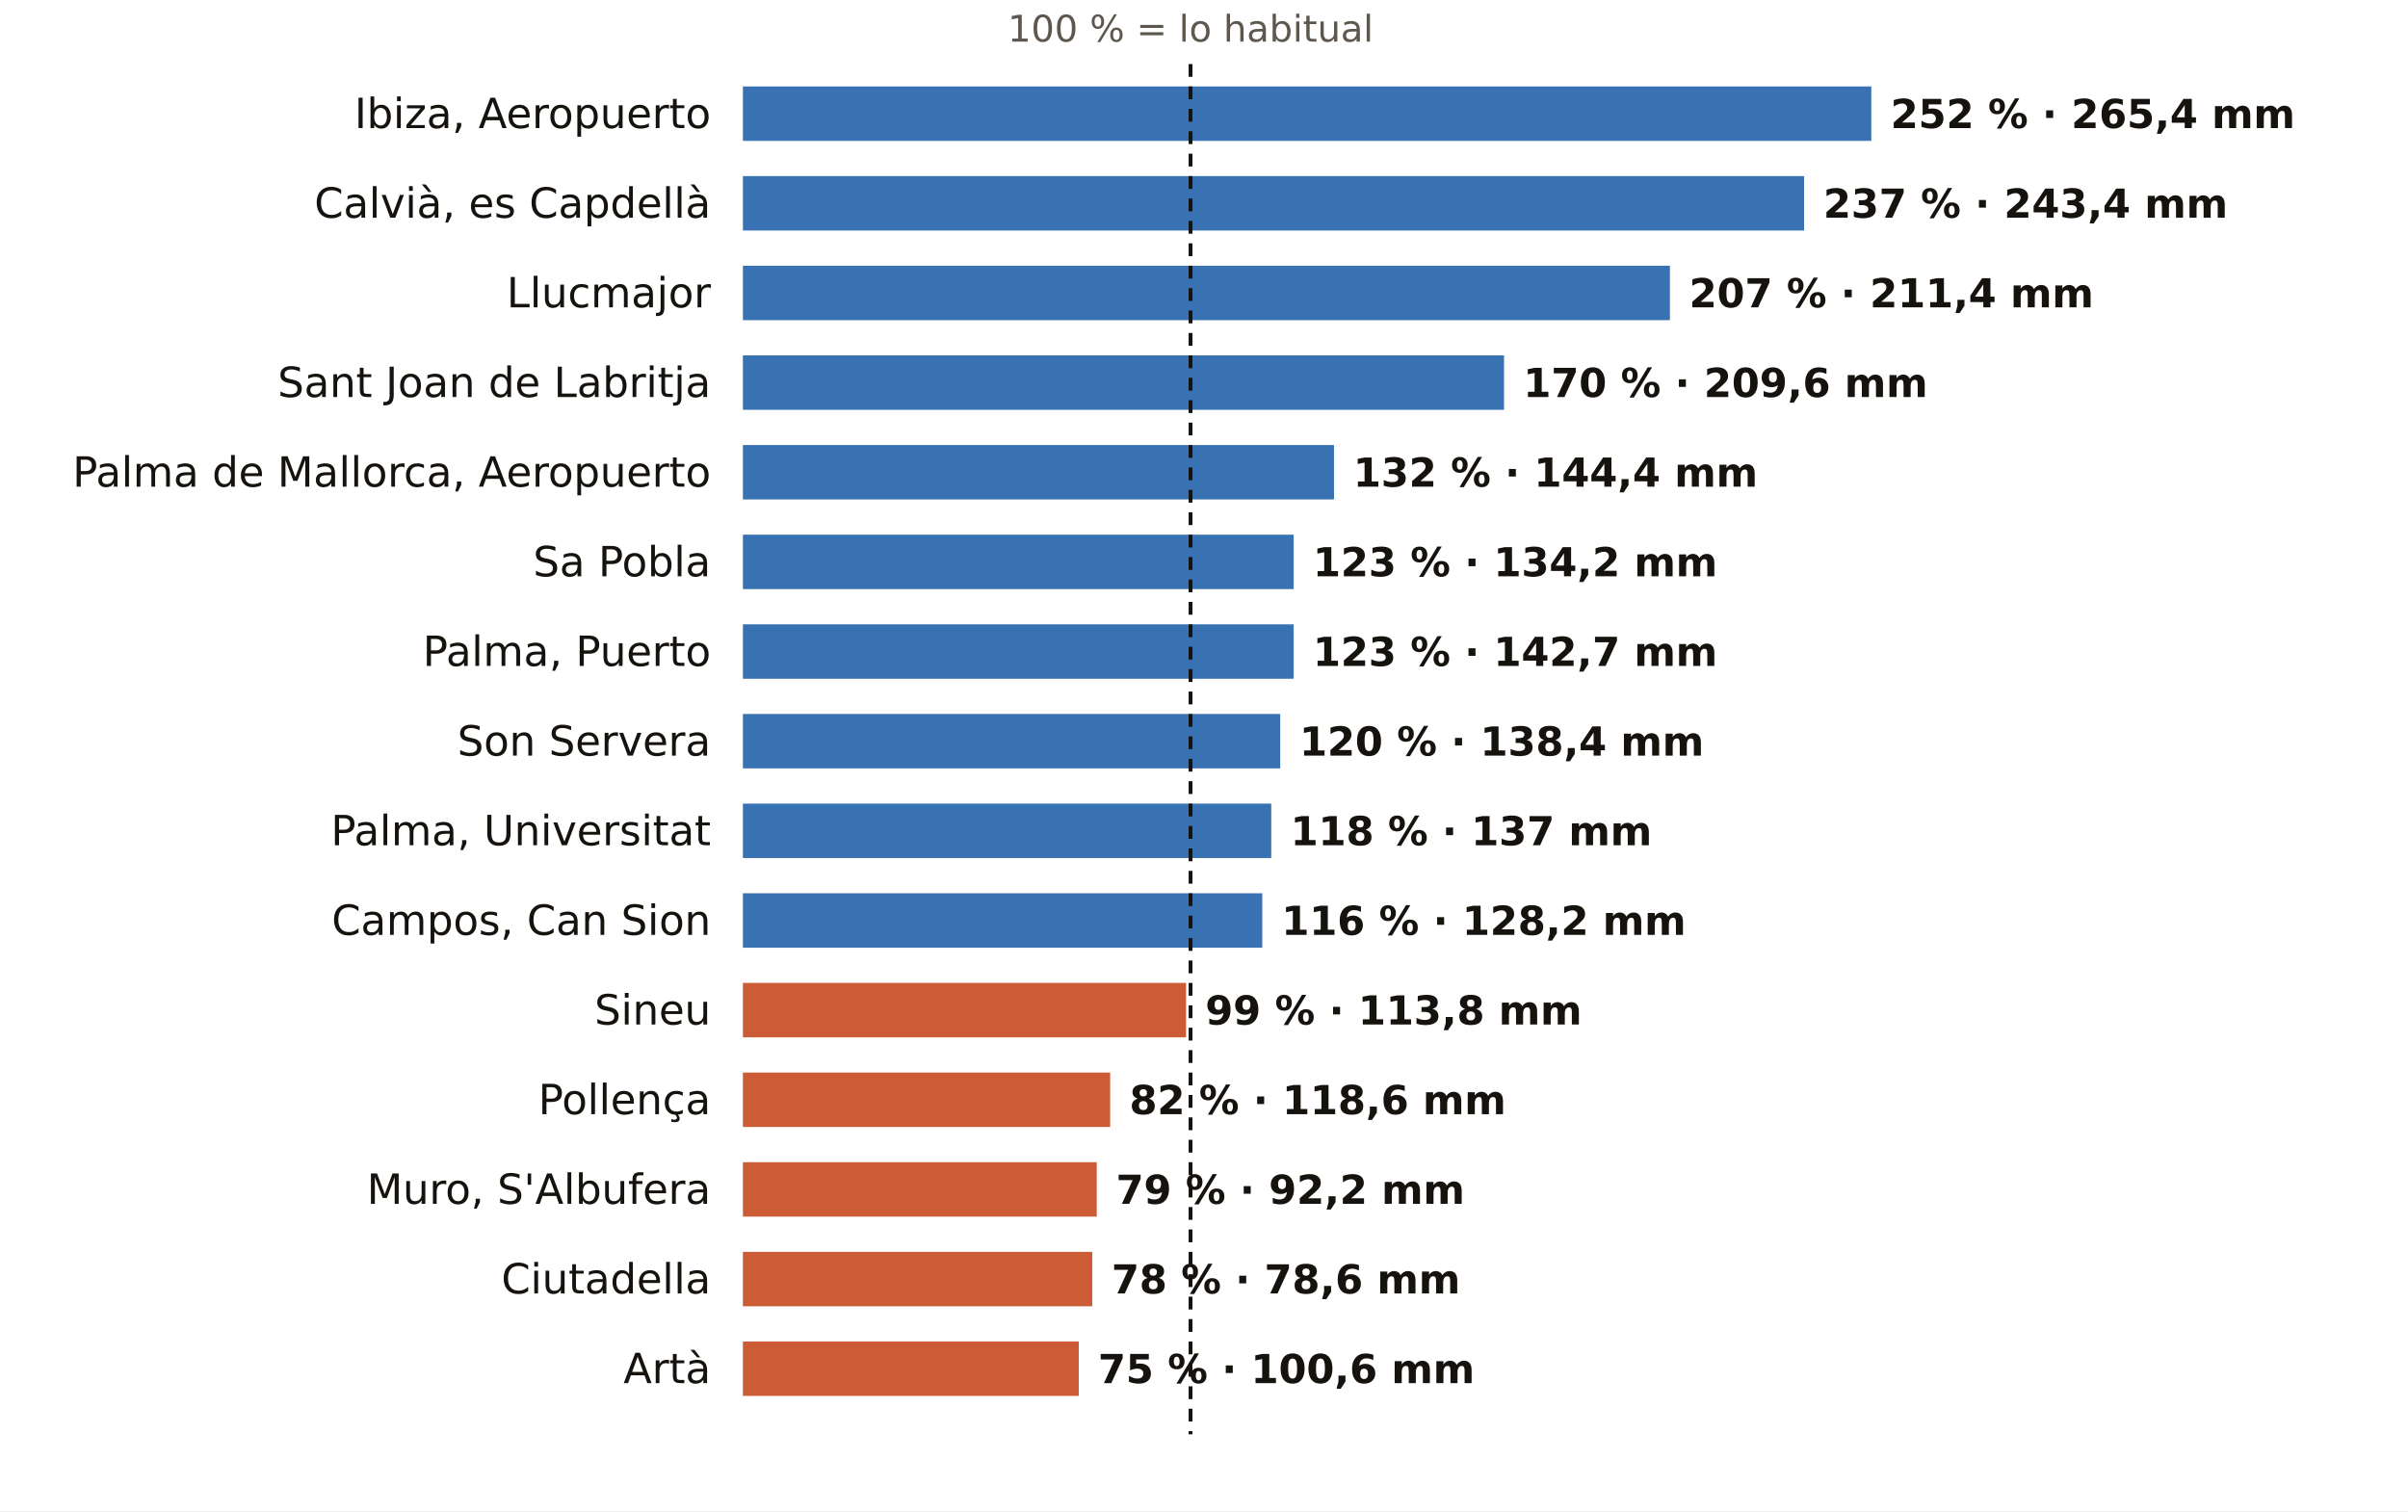
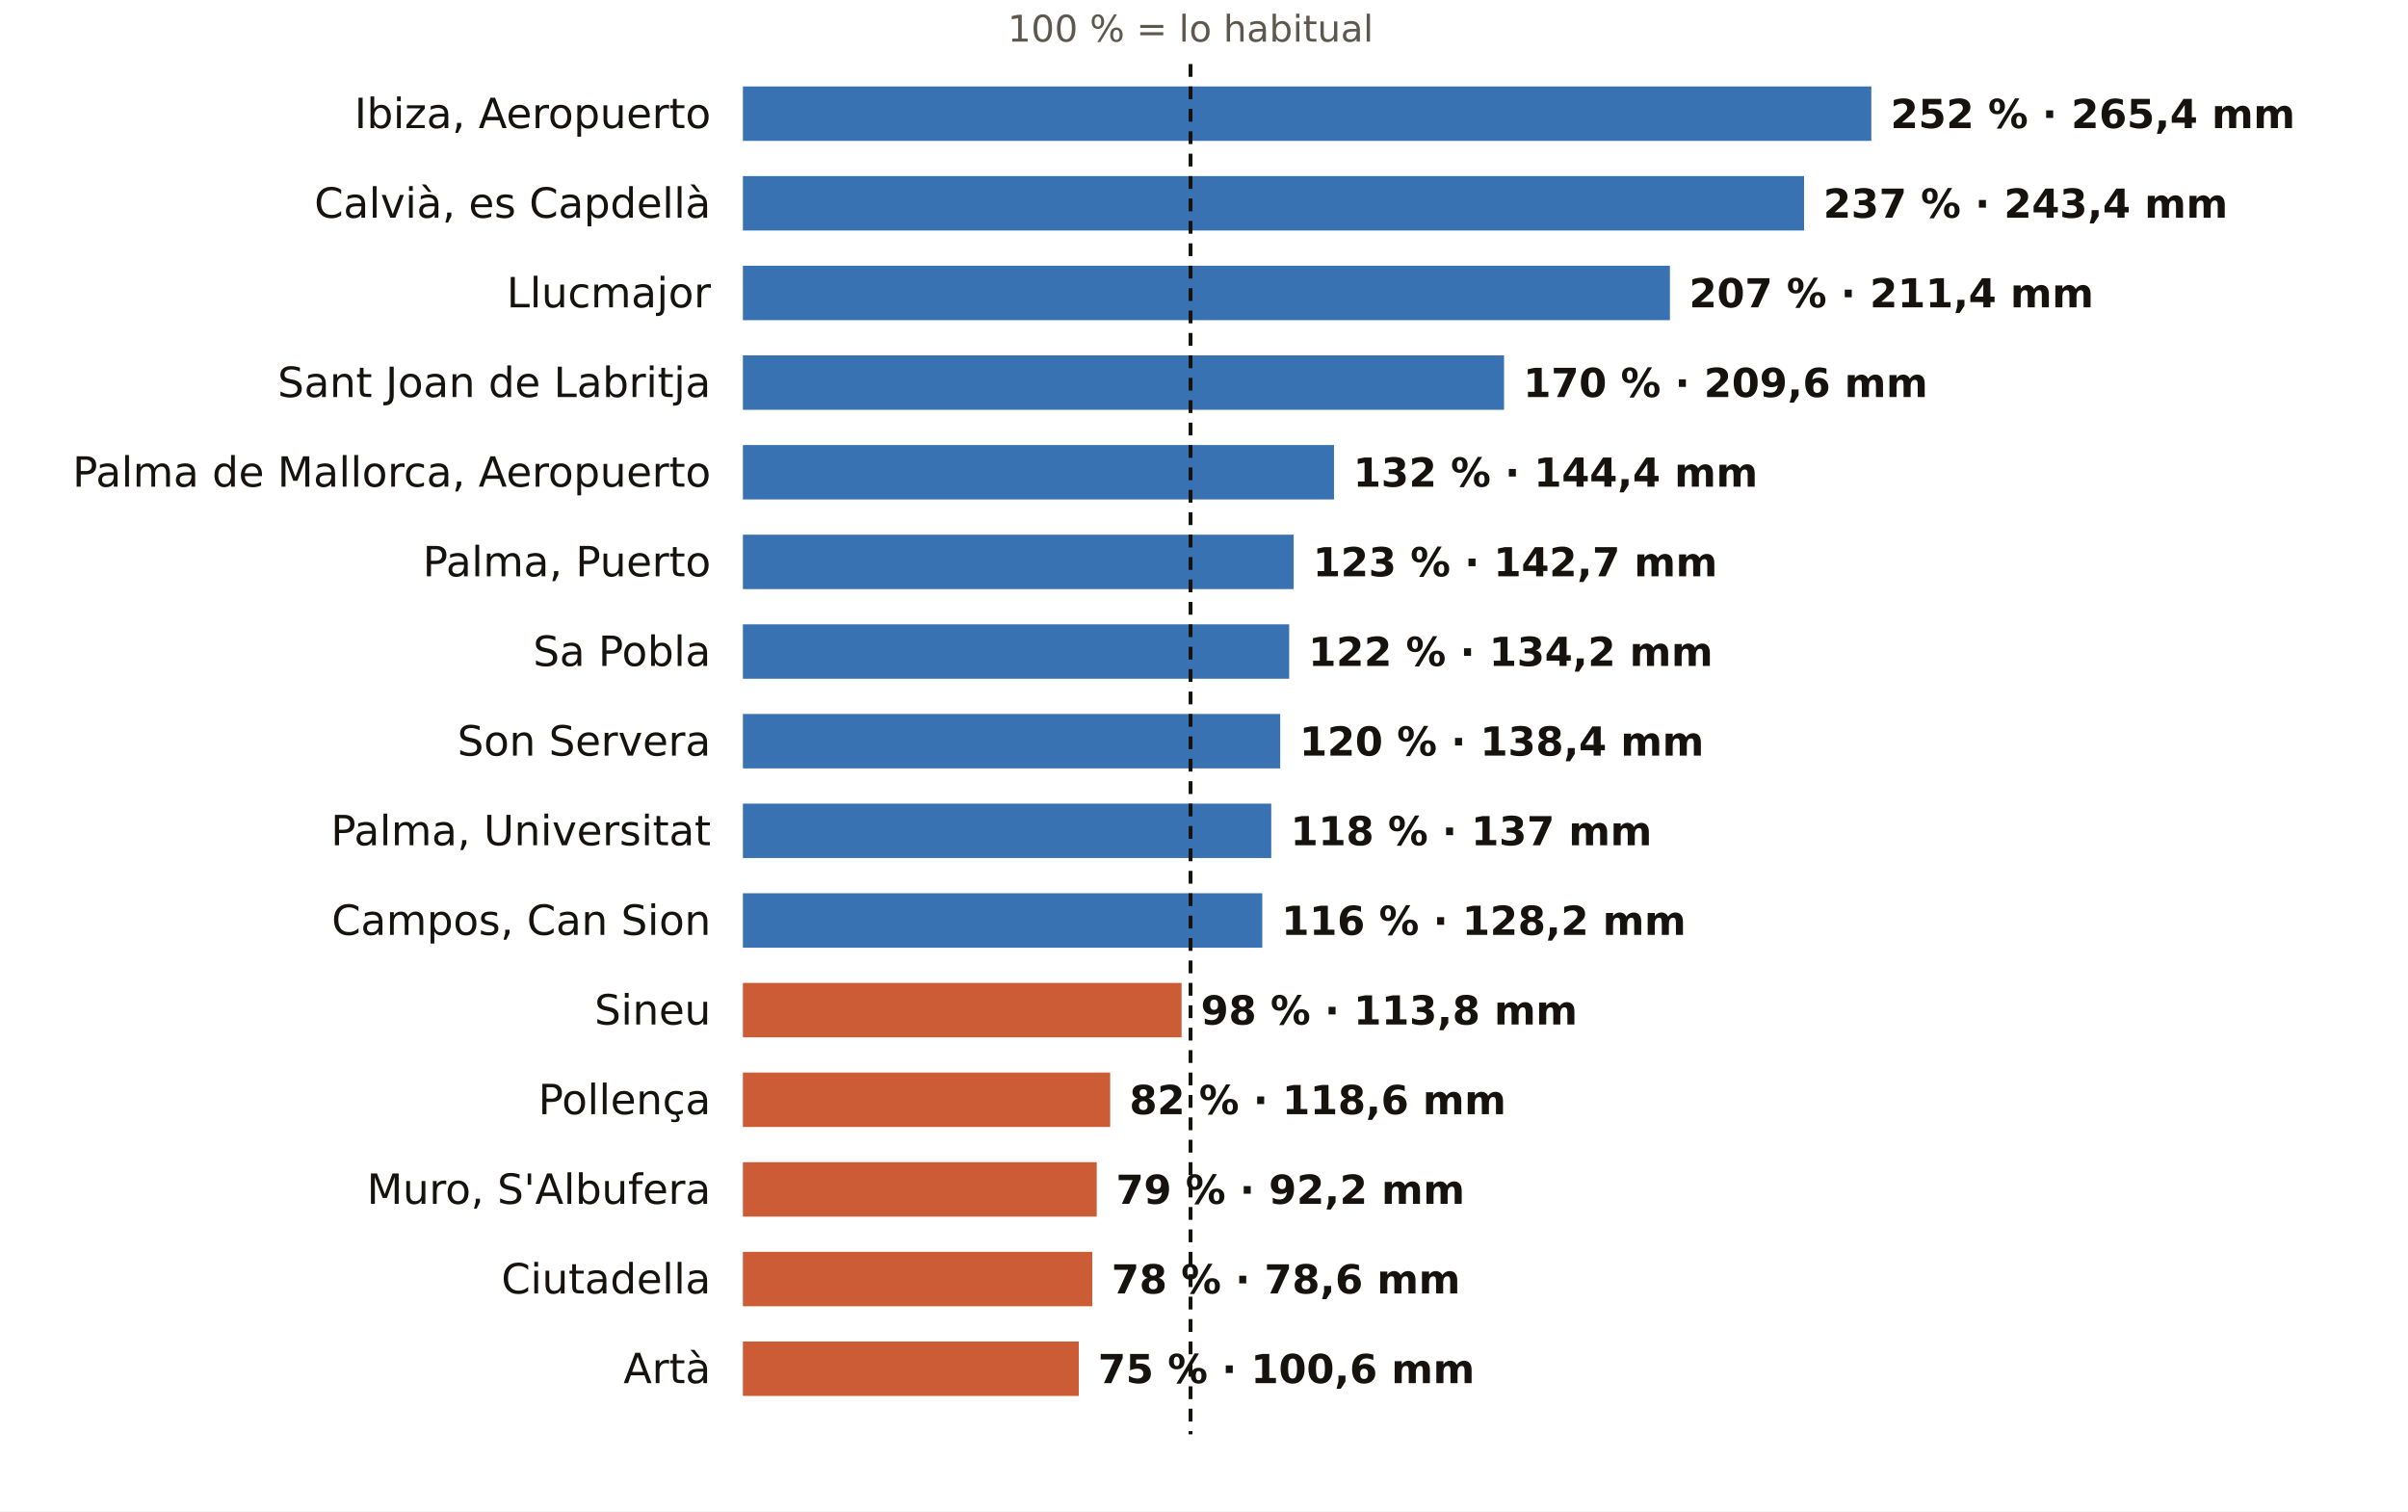
<svg xmlns="http://www.w3.org/2000/svg" viewBox="0 0 752 472" width="752" height="472" role="img" aria-label="El otoño en los pluviómetros de AEMET de Illes Balears: % de lo habitual">
  <rect width="752" height="472" fill="#FFFFFF" />
  <text x="371.8" y="13.0" font-size="11.5" fill="#5E574E" text-anchor="middle" font-weight="400" font-family="Public Sans, DejaVu Sans, Arial, sans-serif">100 % = lo habitual</text>
  <text x="222.0" y="40.0" font-size="13" fill="#16130F" text-anchor="end" font-weight="500" font-family="Public Sans, DejaVu Sans, Arial, sans-serif">Ibiza, Aeropuerto</text>
  <rect x="232" y="27" width="352.4" height="17" fill="#1F5FA8" opacity="0.88" />
  <text x="590.4" y="40.0" font-size="12.5" fill="#16130F" text-anchor="start" font-weight="600" font-family="Public Sans, DejaVu Sans, Arial, sans-serif">252 % · 265,4 mm</text>
  <text x="222.0" y="68.0" font-size="13" fill="#16130F" text-anchor="end" font-weight="500" font-family="Public Sans, DejaVu Sans, Arial, sans-serif">Calvià, es Capdellà</text>
  <rect x="232" y="55" width="331.4" height="17" fill="#1F5FA8" opacity="0.88" />
  <text x="569.4" y="68.0" font-size="12.5" fill="#16130F" text-anchor="start" font-weight="600" font-family="Public Sans, DejaVu Sans, Arial, sans-serif">237 % · 243,4 mm</text>
  <text x="222.0" y="96.0" font-size="13" fill="#16130F" text-anchor="end" font-weight="500" font-family="Public Sans, DejaVu Sans, Arial, sans-serif">Llucmajor</text>
  <rect x="232" y="83" width="289.5" height="17" fill="#1F5FA8" opacity="0.88" />
  <text x="527.5" y="96.0" font-size="12.5" fill="#16130F" text-anchor="start" font-weight="600" font-family="Public Sans, DejaVu Sans, Arial, sans-serif">207 % · 211,4 mm</text>
  <text x="222.0" y="124.0" font-size="13" fill="#16130F" text-anchor="end" font-weight="500" font-family="Public Sans, DejaVu Sans, Arial, sans-serif">Sant Joan de Labritja</text>
  <rect x="232" y="111" width="237.7" height="17" fill="#1F5FA8" opacity="0.88" />
  <text x="475.7" y="124.0" font-size="12.5" fill="#16130F" text-anchor="start" font-weight="600" font-family="Public Sans, DejaVu Sans, Arial, sans-serif">170 % · 209,6 mm</text>
  <text x="222.0" y="152.0" font-size="13" fill="#16130F" text-anchor="end" font-weight="500" font-family="Public Sans, DejaVu Sans, Arial, sans-serif">Palma de Mallorca, Aeropuerto</text>
  <rect x="232" y="139" width="184.6" height="17" fill="#1F5FA8" opacity="0.88" />
  <text x="422.6" y="152.0" font-size="12.5" fill="#16130F" text-anchor="start" font-weight="600" font-family="Public Sans, DejaVu Sans, Arial, sans-serif">132 % · 144,4 mm</text>
-   <text x="222.0" y="180.0" font-size="13" fill="#16130F" text-anchor="end" font-weight="500" font-family="Public Sans, DejaVu Sans, Arial, sans-serif">Sa Pobla</text>
+   <text x="222.0" y="180.0" font-size="13" fill="#16130F" text-anchor="end" font-weight="500" font-family="Public Sans, DejaVu Sans, Arial, sans-serif">Palma, Puerto</text>
  <rect x="232" y="167" width="172.0" height="17" fill="#1F5FA8" opacity="0.88" />
-   <text x="410.0" y="180.0" font-size="12.5" fill="#16130F" text-anchor="start" font-weight="600" font-family="Public Sans, DejaVu Sans, Arial, sans-serif">123 % · 134,2 mm</text>
-   <text x="222.0" y="208.0" font-size="13" fill="#16130F" text-anchor="end" font-weight="500" font-family="Public Sans, DejaVu Sans, Arial, sans-serif">Palma, Puerto</text>
-   <rect x="232" y="195" width="172.0" height="17" fill="#1F5FA8" opacity="0.88" />
-   <text x="410.0" y="208.0" font-size="12.5" fill="#16130F" text-anchor="start" font-weight="600" font-family="Public Sans, DejaVu Sans, Arial, sans-serif">123 % · 142,7 mm</text>
+   <text x="410.0" y="180.0" font-size="12.5" fill="#16130F" text-anchor="start" font-weight="600" font-family="Public Sans, DejaVu Sans, Arial, sans-serif">123 % · 142,7 mm</text>
+   <text x="222.0" y="208.0" font-size="13" fill="#16130F" text-anchor="end" font-weight="500" font-family="Public Sans, DejaVu Sans, Arial, sans-serif">Sa Pobla</text>
+   <rect x="232" y="195" width="170.6" height="17" fill="#1F5FA8" opacity="0.88" />
+   <text x="408.6" y="208.0" font-size="12.5" fill="#16130F" text-anchor="start" font-weight="600" font-family="Public Sans, DejaVu Sans, Arial, sans-serif">122 % · 134,2 mm</text>
  <text x="222.0" y="236.0" font-size="13" fill="#16130F" text-anchor="end" font-weight="500" font-family="Public Sans, DejaVu Sans, Arial, sans-serif">Son Servera</text>
  <rect x="232" y="223" width="167.8" height="17" fill="#1F5FA8" opacity="0.88" />
  <text x="405.8" y="236.0" font-size="12.5" fill="#16130F" text-anchor="start" font-weight="600" font-family="Public Sans, DejaVu Sans, Arial, sans-serif">120 % · 138,4 mm</text>
  <text x="222.0" y="264.0" font-size="13" fill="#16130F" text-anchor="end" font-weight="500" font-family="Public Sans, DejaVu Sans, Arial, sans-serif">Palma, Universitat</text>
  <rect x="232" y="251" width="165.0" height="17" fill="#1F5FA8" opacity="0.88" />
  <text x="403.0" y="264.0" font-size="12.5" fill="#16130F" text-anchor="start" font-weight="600" font-family="Public Sans, DejaVu Sans, Arial, sans-serif">118 % · 137 mm</text>
  <text x="222.0" y="292.0" font-size="13" fill="#16130F" text-anchor="end" font-weight="500" font-family="Public Sans, DejaVu Sans, Arial, sans-serif">Campos, Can Sion</text>
  <rect x="232" y="279" width="162.2" height="17" fill="#1F5FA8" opacity="0.88" />
  <text x="400.2" y="292.0" font-size="12.5" fill="#16130F" text-anchor="start" font-weight="600" font-family="Public Sans, DejaVu Sans, Arial, sans-serif">116 % · 128,2 mm</text>
  <text x="222.0" y="320.0" font-size="13" fill="#16130F" text-anchor="end" font-weight="500" font-family="Public Sans, DejaVu Sans, Arial, sans-serif">Sineu</text>
-   <rect x="232" y="307" width="138.4" height="17" fill="#C4461A" opacity="0.88" />
-   <text x="376.4" y="320.0" font-size="12.5" fill="#16130F" text-anchor="start" font-weight="600" font-family="Public Sans, DejaVu Sans, Arial, sans-serif">99 % · 113,8 mm</text>
+   <rect x="232" y="307" width="137.0" height="17" fill="#C4461A" opacity="0.88" />
+   <text x="375.0" y="320.0" font-size="12.5" fill="#16130F" text-anchor="start" font-weight="600" font-family="Public Sans, DejaVu Sans, Arial, sans-serif">98 % · 113,8 mm</text>
  <text x="222.0" y="348.0" font-size="13" fill="#16130F" text-anchor="end" font-weight="500" font-family="Public Sans, DejaVu Sans, Arial, sans-serif">Pollença</text>
  <rect x="232" y="335" width="114.7" height="17" fill="#C4461A" opacity="0.88" />
  <text x="352.7" y="348.0" font-size="12.5" fill="#16130F" text-anchor="start" font-weight="600" font-family="Public Sans, DejaVu Sans, Arial, sans-serif">82 % · 118,6 mm</text>
  <text x="222.0" y="376.0" font-size="13" fill="#16130F" text-anchor="end" font-weight="500" font-family="Public Sans, DejaVu Sans, Arial, sans-serif">Muro, S'Albufera</text>
  <rect x="232" y="363" width="110.5" height="17" fill="#C4461A" opacity="0.88" />
  <text x="348.5" y="376.0" font-size="12.5" fill="#16130F" text-anchor="start" font-weight="600" font-family="Public Sans, DejaVu Sans, Arial, sans-serif">79 % · 92,2 mm</text>
  <text x="222.0" y="404.0" font-size="13" fill="#16130F" text-anchor="end" font-weight="500" font-family="Public Sans, DejaVu Sans, Arial, sans-serif">Ciutadella</text>
  <rect x="232" y="391" width="109.1" height="17" fill="#C4461A" opacity="0.88" />
  <text x="347.1" y="404.0" font-size="12.5" fill="#16130F" text-anchor="start" font-weight="600" font-family="Public Sans, DejaVu Sans, Arial, sans-serif">78 % · 78,6 mm</text>
  <text x="222.0" y="432.0" font-size="13" fill="#16130F" text-anchor="end" font-weight="500" font-family="Public Sans, DejaVu Sans, Arial, sans-serif">Artà</text>
  <rect x="232" y="419" width="104.9" height="17" fill="#C4461A" opacity="0.88" />
  <text x="342.9" y="432.0" font-size="12.5" fill="#16130F" text-anchor="start" font-weight="600" font-family="Public Sans, DejaVu Sans, Arial, sans-serif">75 % · 100,6 mm</text>
  <line x1="371.8" x2="371.8" y1="20" y2="448" stroke="#16130F" stroke-width="1.2" stroke-dasharray="4 3" />
</svg>
